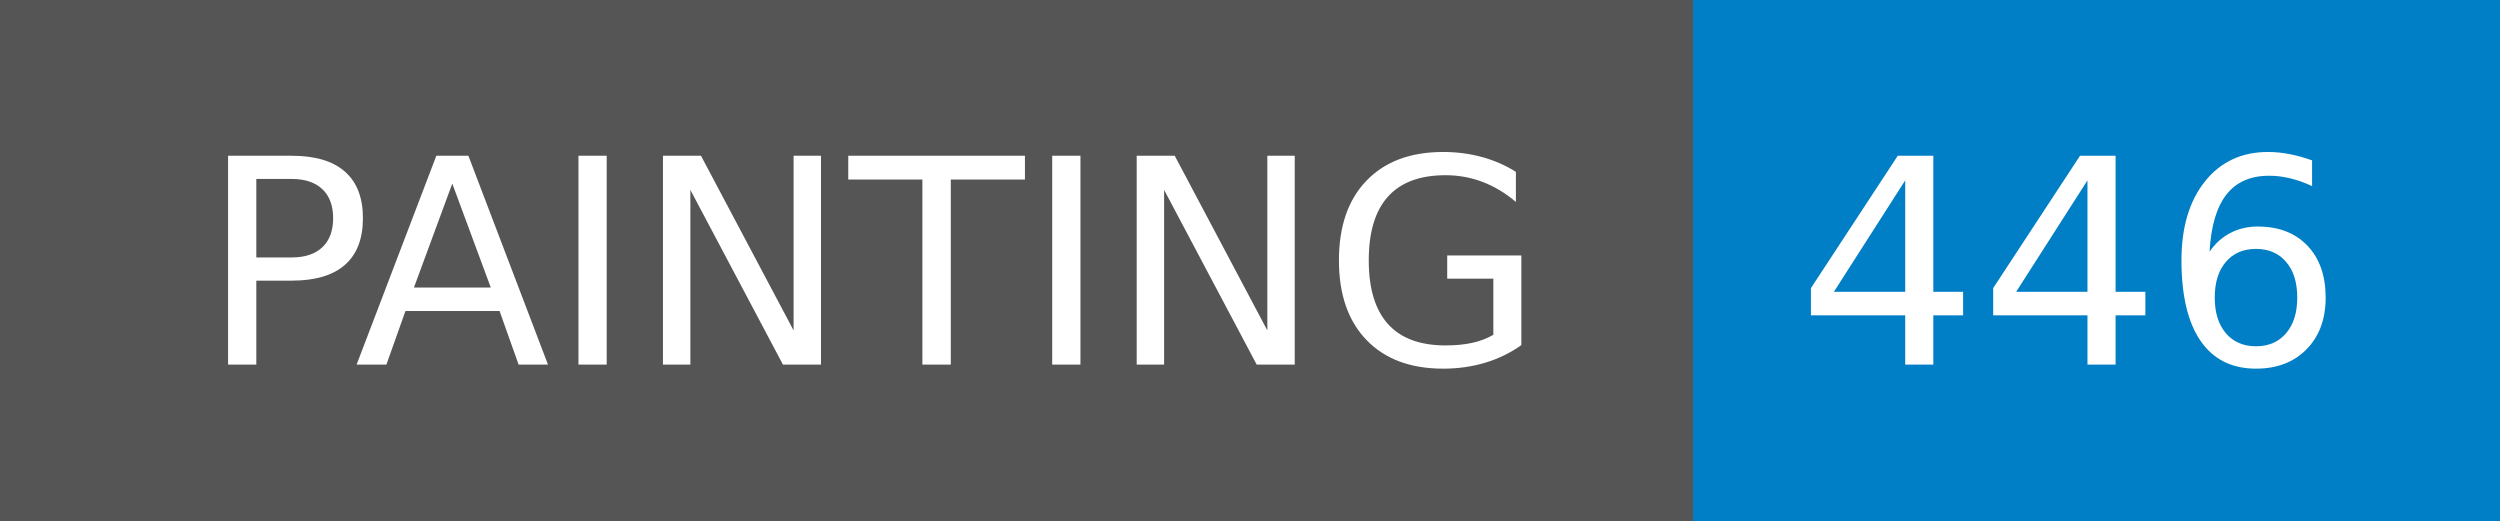
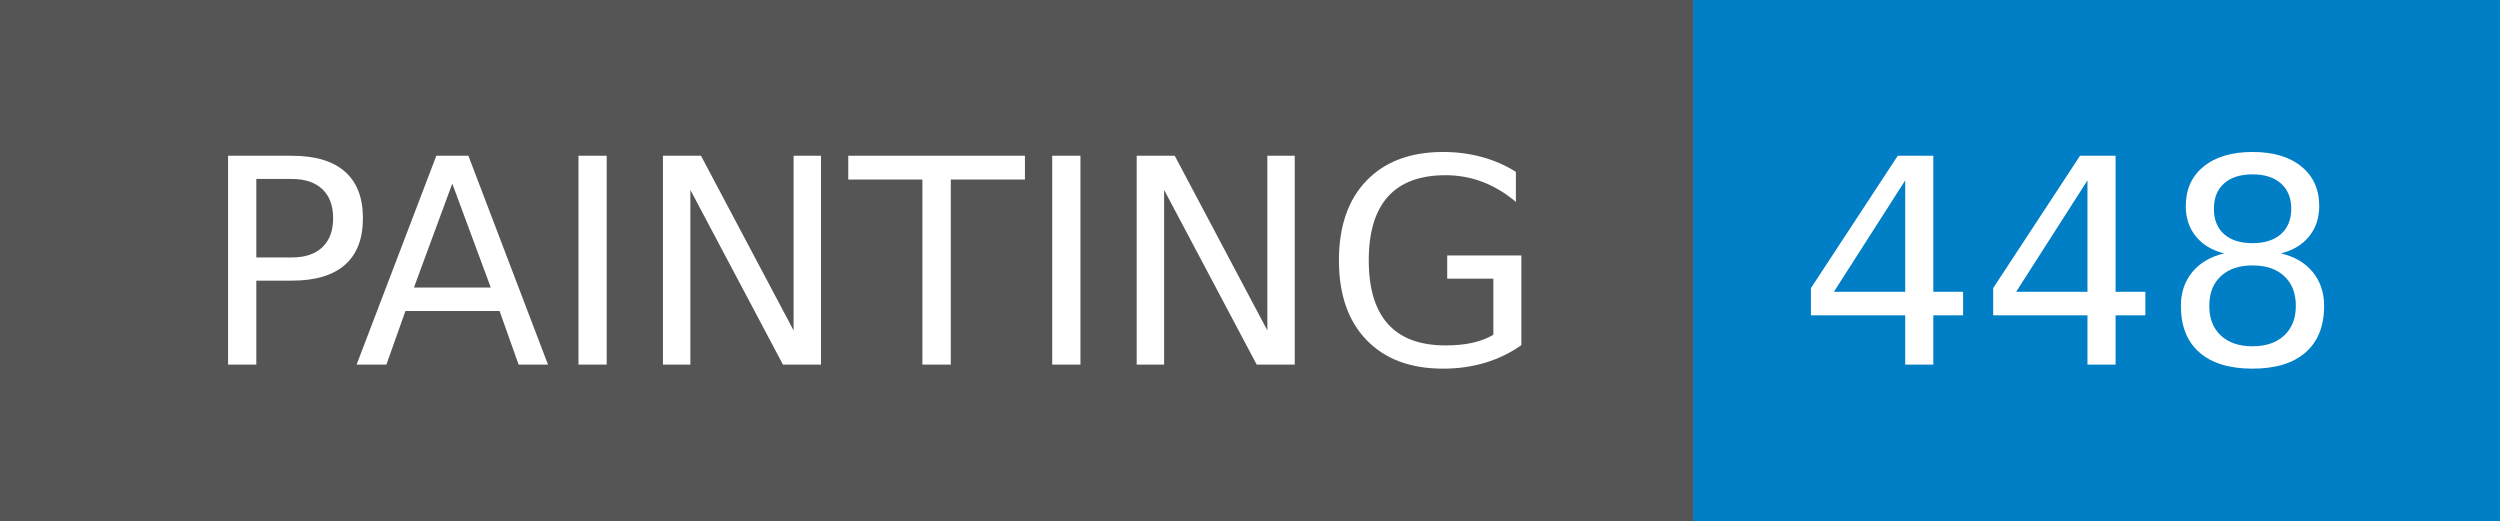
- <svg xmlns="http://www.w3.org/2000/svg" width="96" height="20" role="img" aria-label="PAINTING: 446">
+ <svg xmlns="http://www.w3.org/2000/svg" width="96" height="20" role="img" aria-label="PAINTING: 448">
  <g shape-rendering="crispEdges">
    <rect width="65" height="20" fill="#555" />
    <rect x="65" width="31" height="20" fill="#007ec6" />
  </g>
  <g fill="#fff" text-anchor="middle" font-family="Verdana,Geneva,DejaVu Sans,sans-serif" text-rendering="geometricPrecision" font-size="110">
    <text x="335" y="140" transform="scale(.1)" fill="#fff" textLength="550">PAINTING</text>
-     <text x="795" y="140" transform="scale(.1)" fill="#fff" textLength="210">446</text>
+     <text x="795" y="140" transform="scale(.1)" fill="#fff" textLength="210">448</text>
  </g>
</svg>
